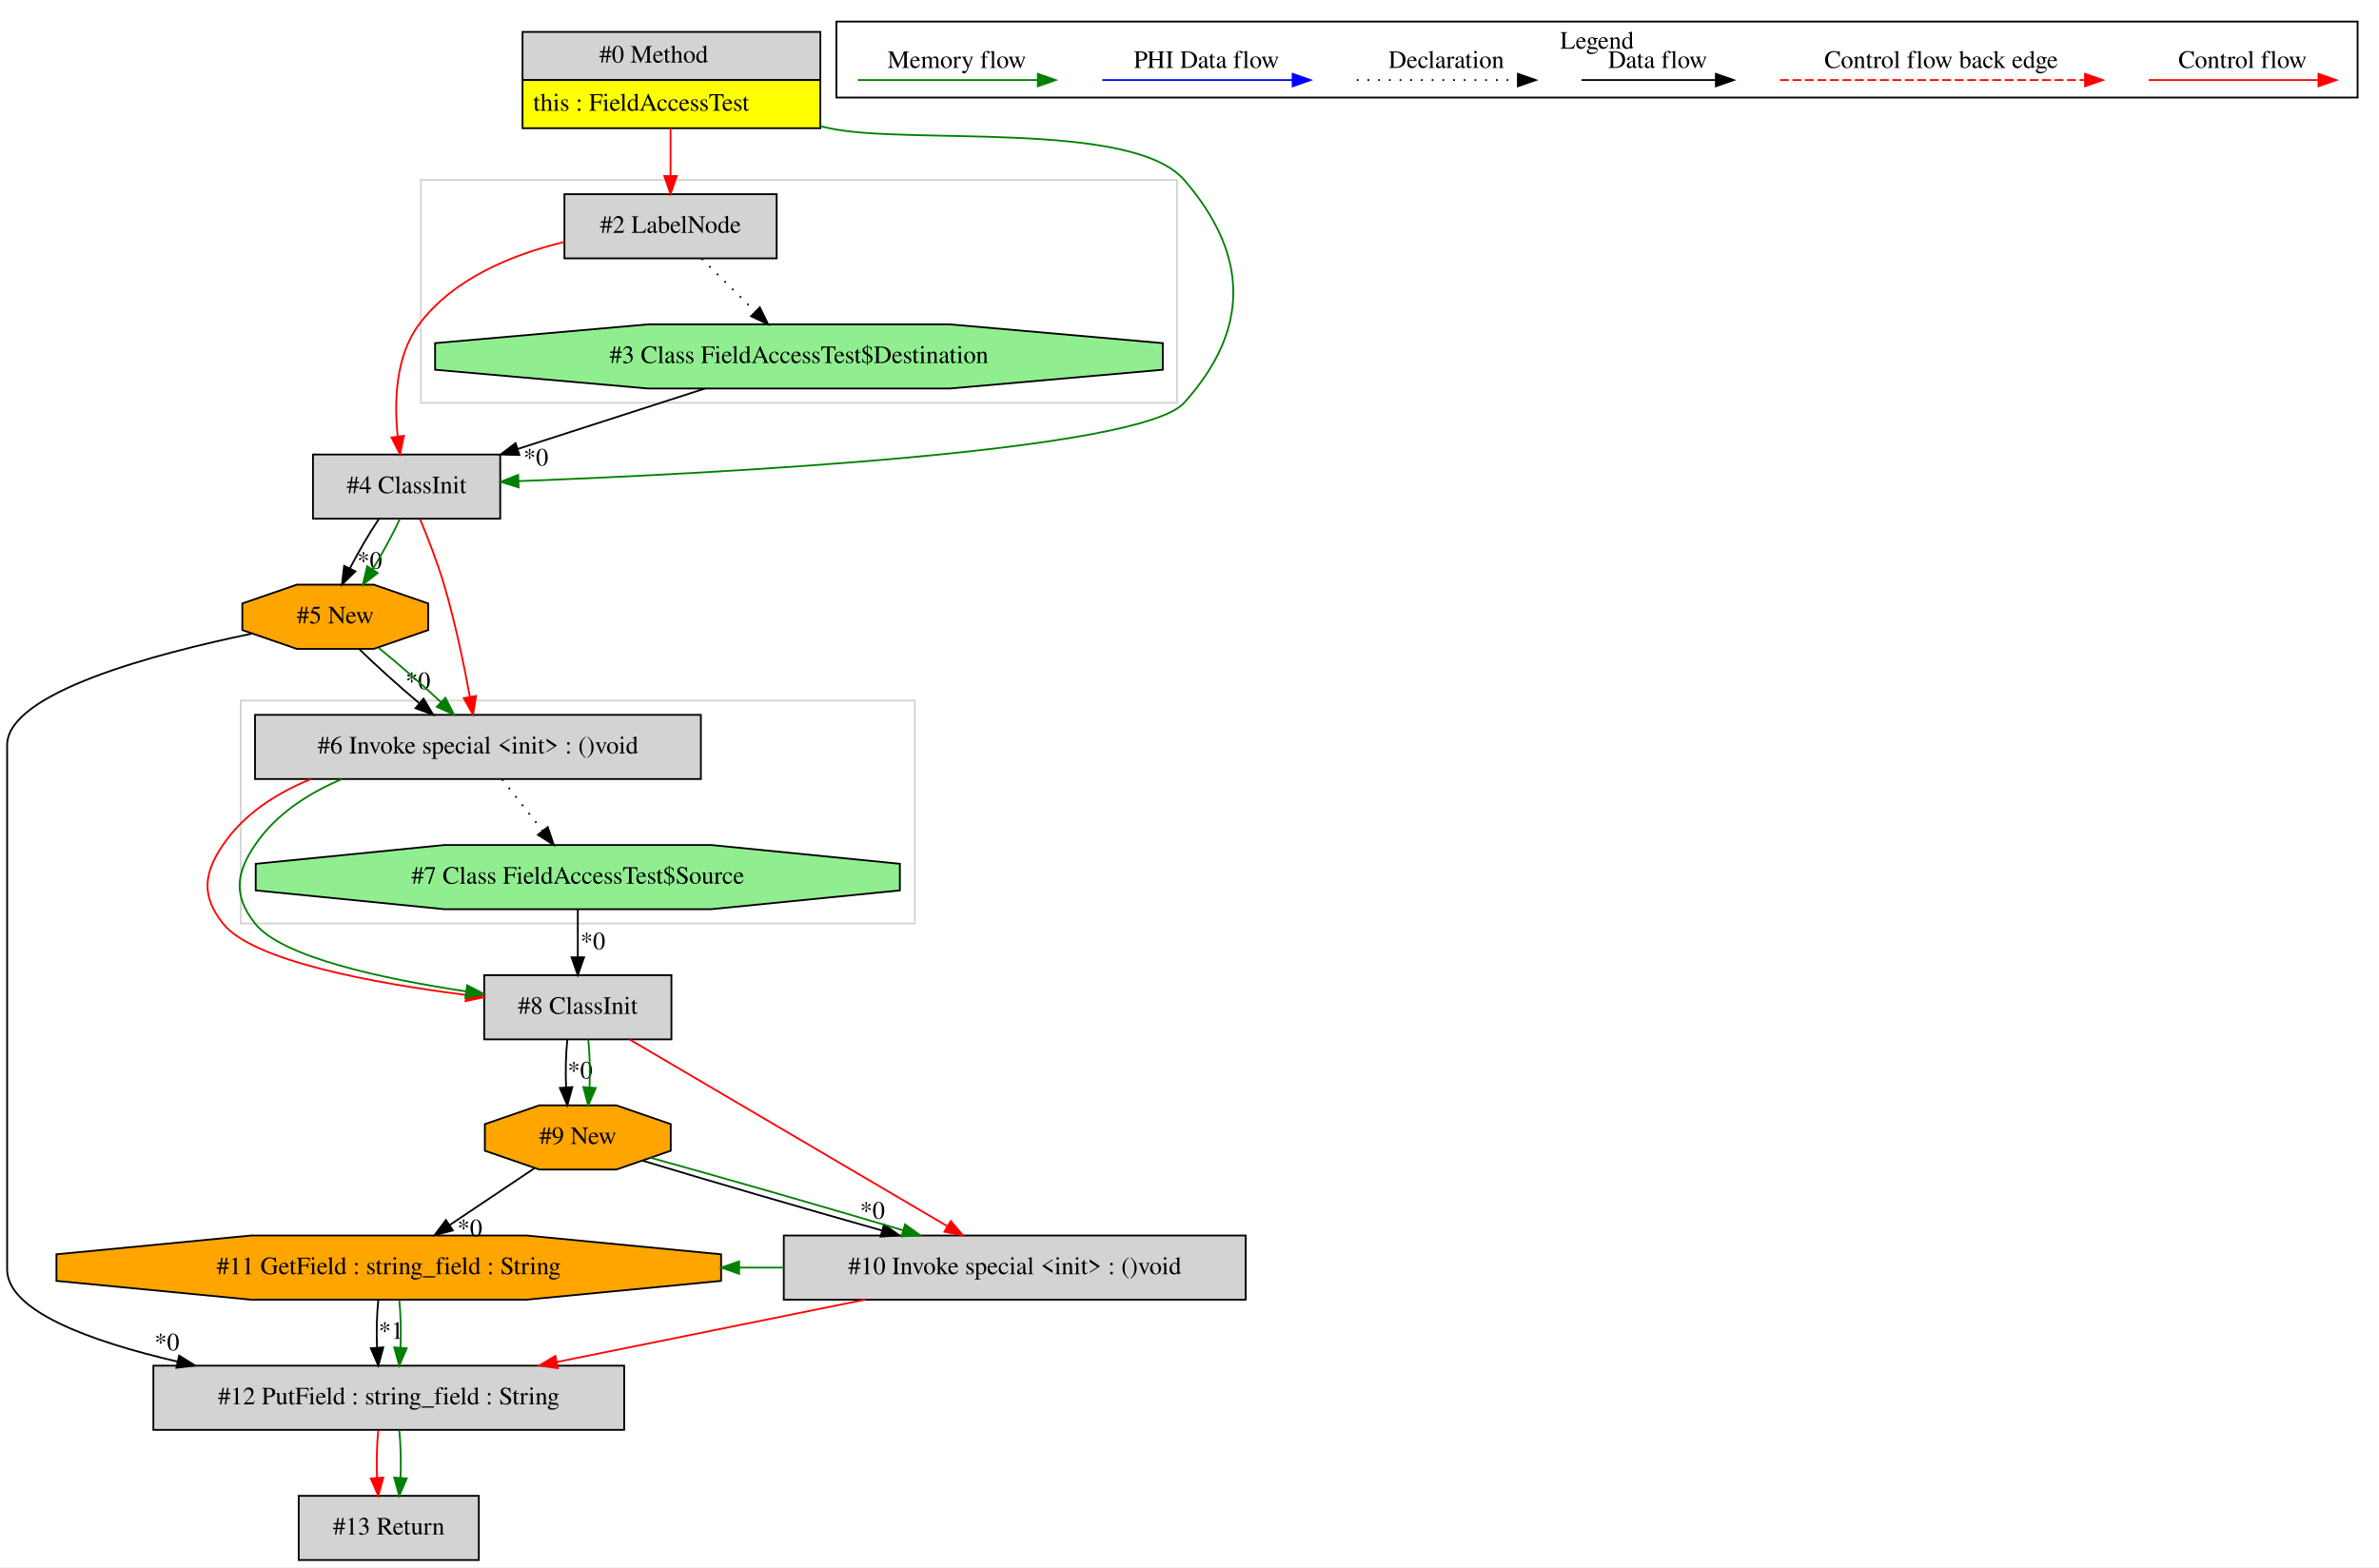
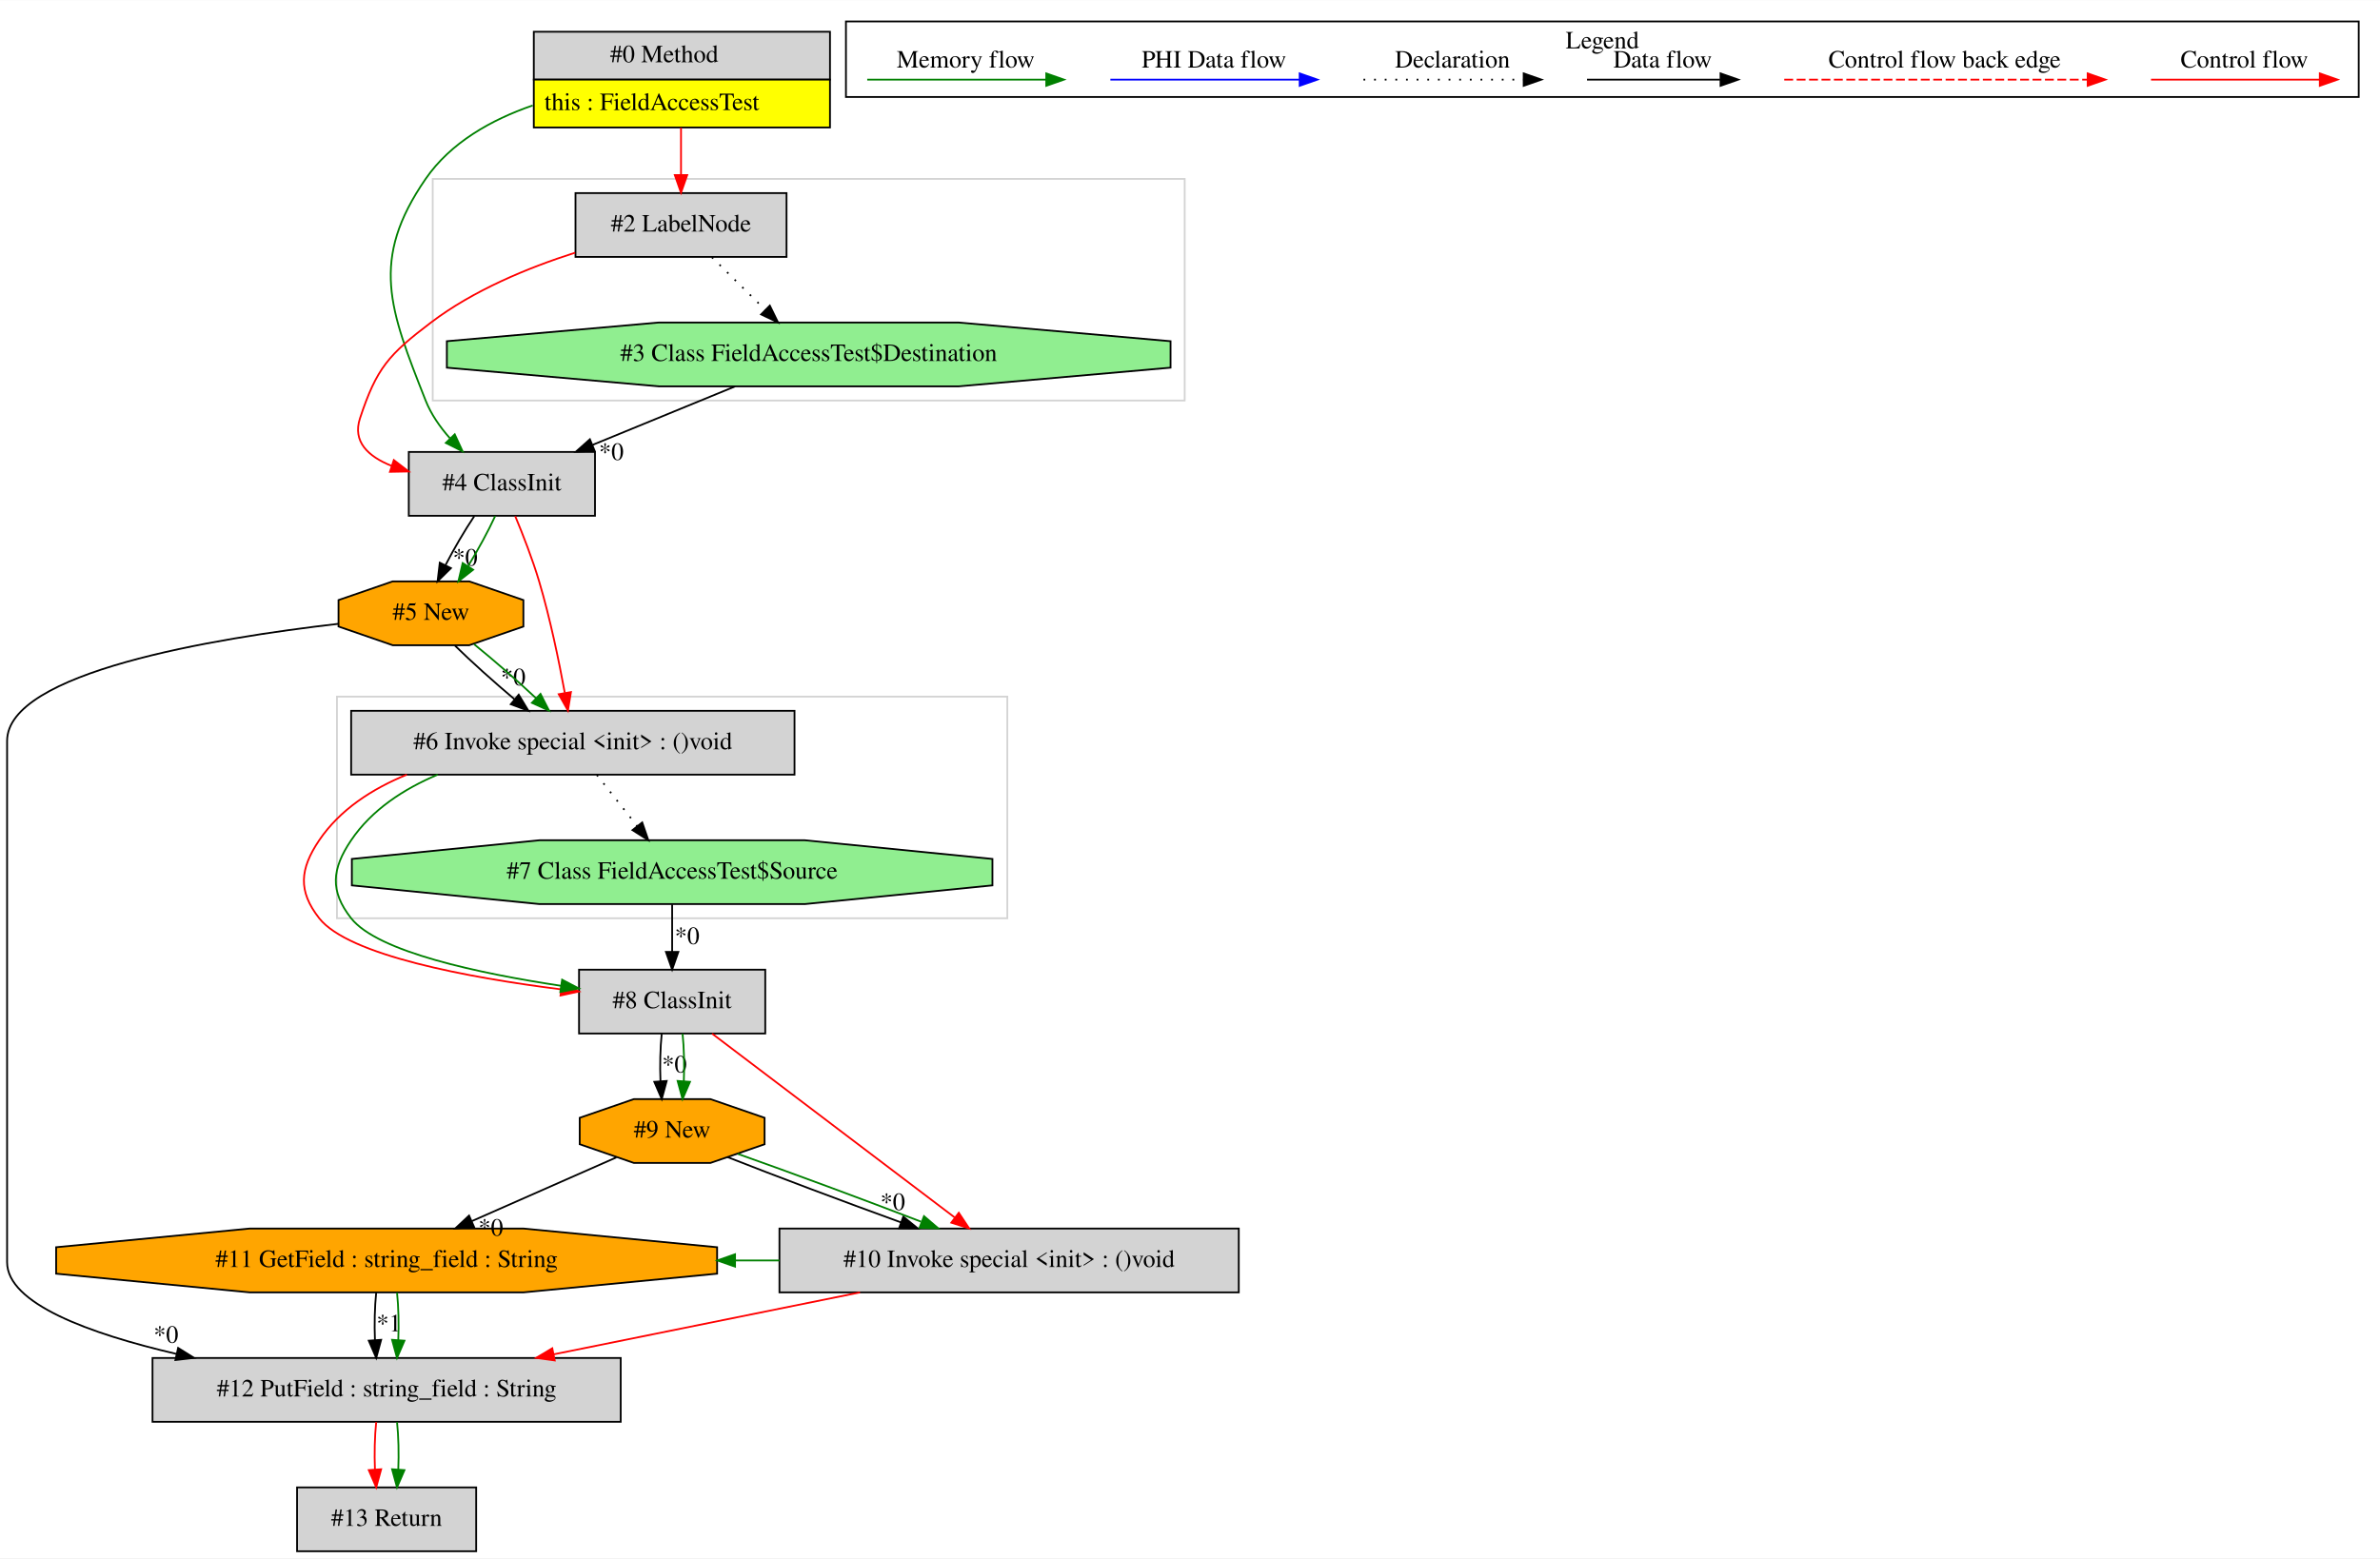
- <svg xmlns="http://www.w3.org/2000/svg" width="1334pt" height="879pt" viewBox="0.00 0.00 1334.00 878.80">
+ <svg xmlns="http://www.w3.org/2000/svg" width="1342pt" height="879pt" viewBox="0.00 0.00 1342.00 878.80">
  <g id="graph0" class="graph" transform="scale(1 1) rotate(0) translate(4 874.8)">
-     <polygon fill="white" stroke="transparent" points="-4,4 -4,-874.8 1330,-874.8 1330,4 -4,4" />
+     <polygon fill="white" stroke="transparent" points="-4,4 -4,-874.8 1338,-874.8 1338,4 -4,4" />
    <g id="clust1" class="cluster">
-       <polygon fill="none" stroke="lightgray" points="131,-357 131,-482 509,-482 509,-357 131,-357" />
+       <polygon fill="none" stroke="lightgray" points="186,-357 186,-482 564,-482 564,-357 186,-357" />
    </g>
    <g id="clust2" class="cluster">
-       <polygon fill="none" stroke="lightgray" points="232,-649 232,-774 656,-774 656,-649 232,-649" />
+       <polygon fill="none" stroke="lightgray" points="240,-649 240,-774 664,-774 664,-649 240,-649" />
    </g>
    <g id="clust3" class="cluster">
-       <polygon fill="none" stroke="black" points="465,-820.2 465,-862.8 1318,-862.8 1318,-820.2 465,-820.2" />
-       <text text-anchor="middle" x="891.5" y="-847.6" font-family="Times,serif" font-size="14.00">Legend</text>
+       <polygon fill="none" stroke="black" points="473,-820.2 473,-862.8 1326,-862.8 1326,-820.2 473,-820.2" />
+       <text text-anchor="middle" x="899.5" y="-847.6" font-family="Times,serif" font-size="14.00">Legend</text>
    </g>
    <g id="node1" class="node">
-       <polygon fill="lightgrey" stroke="transparent" points="455.5,-857 288.5,-857 288.5,-803 455.5,-803 455.5,-857" />
-       <polygon fill="none" stroke="black" points="289,-830 289,-857 456,-857 456,-830 289,-830" />
-       <text text-anchor="start" x="332" y="-839.8" font-family="Times,serif" font-size="14.00">#0 Method</text>
-       <polygon fill="yellow" stroke="transparent" points="289,-803 289,-830 456,-830 456,-803 289,-803" />
-       <polygon fill="none" stroke="black" points="289,-803 289,-830 456,-830 456,-803 289,-803" />
-       <text text-anchor="start" x="295" y="-812.8" font-family="Times,serif" font-size="14.00">this : FieldAccessTest</text>
+       <polygon fill="lightgrey" stroke="transparent" points="463.5,-857 296.5,-857 296.5,-803 463.5,-803 463.5,-857" />
+       <polygon fill="none" stroke="black" points="297,-830 297,-857 464,-857 464,-830 297,-830" />
+       <text text-anchor="start" x="340" y="-839.8" font-family="Times,serif" font-size="14.00">#0 Method</text>
+       <polygon fill="yellow" stroke="transparent" points="297,-803 297,-830 464,-830 464,-803 297,-803" />
+       <polygon fill="none" stroke="black" points="297,-803 297,-830 464,-830 464,-803 297,-803" />
+       <text text-anchor="start" x="303" y="-812.8" font-family="Times,serif" font-size="14.00">this : FieldAccessTest</text>
    </g>
    <g id="node2" class="node">
-       <polygon fill="lightgrey" stroke="black" points="431.5,-766 312.5,-766 312.5,-730 431.5,-730 431.5,-766" />
-       <text text-anchor="middle" x="372" y="-744.3" font-family="Times,serif" font-size="14.00">#2 LabelNode</text>
+       <polygon fill="lightgrey" stroke="black" points="331.5,-620 226.5,-620 226.5,-584 331.5,-584 331.5,-620" />
+       <text text-anchor="middle" x="279" y="-598.3" font-family="Times,serif" font-size="14.00">#4 ClassInit</text>
+     </g>
+     <g id="edge3" class="edge">
+       <path fill="none" stroke="green" d="M296.37,-815.43C272.98,-807.36 250.11,-794.5 236,-774 204.49,-728.24 215.61,-700.68 236,-649 239.05,-641.28 244.07,-634.09 249.63,-627.8" />
+       <polygon fill="green" stroke="green" points="252.41,-629.96 256.85,-620.33 247.38,-625.09 252.41,-629.96" />
+     </g>
+     <g id="node4" class="node">
+       <polygon fill="lightgrey" stroke="black" points="439.5,-766 320.5,-766 320.5,-730 439.5,-730 439.5,-766" />
+       <text text-anchor="middle" x="380" y="-744.3" font-family="Times,serif" font-size="14.00">#2 LabelNode</text>
+     </g>
+     <g id="edge4" class="edge">
+       <path fill="none" stroke="red" d="M380,-802.81C380,-794.35 380,-784.95 380,-776.4" />
+       <polygon fill="red" stroke="red" points="383.5,-776.17 380,-766.17 376.5,-776.17 383.5,-776.17" />
+     </g>
+     <g id="node5" class="node">
+       <polygon fill="orange" stroke="black" points="291.12,-521.54 291.12,-536.46 260.59,-547 217.41,-547 186.88,-536.46 186.88,-521.54 217.41,-511 260.59,-511 291.12,-521.54" />
+       <text text-anchor="middle" x="239" y="-525.3" font-family="Times,serif" font-size="14.00">#5 New</text>
+     </g>
+     <g id="edge6" class="edge">
+       <path fill="none" stroke="black" d="M263.44,-583.81C257.9,-575.53 251.98,-565.41 247.22,-556.19" />
+       <polygon fill="black" stroke="black" points="250.27,-554.47 242.73,-547.03 243.98,-557.55 250.27,-554.47" />
+       <text text-anchor="middle" x="258.29" y="-555.89" font-family="Times,serif" font-size="14.00">*0</text>
+     </g>
+     <g id="edge7" class="edge">
+       <path fill="none" stroke="green" d="M275.2,-583.81C271.31,-575.35 265.68,-564.98 259.94,-555.61" />
+       <polygon fill="green" stroke="green" points="262.79,-553.57 254.46,-547.03 256.89,-557.34 262.79,-553.57" />
+     </g>
+     <g id="node12" class="node">
+       <polygon fill="lightgrey" stroke="black" points="444,-474 194,-474 194,-438 444,-438 444,-474" />
+       <text text-anchor="middle" x="319" y="-452.3" font-family="Times,serif" font-size="14.00">#6 Invoke special &lt;init&gt; : ()void</text>
+     </g>
+     <g id="edge21" class="edge">
+       <path fill="none" stroke="red" d="M286.54,-583.74C290.91,-573.26 296.27,-559.53 300,-547 306.18,-526.24 311.15,-502.22 314.45,-484.22" />
+       <polygon fill="red" stroke="red" points="317.94,-484.58 316.24,-474.13 311.05,-483.36 317.94,-484.58" />
+     </g>
+     <g id="node3" class="node">
+       <polygon fill="lightgreen" stroke="black" points="656.03,-667.54 656.03,-682.46 536.51,-693 367.49,-693 247.97,-682.46 247.97,-667.54 367.49,-657 536.51,-657 656.03,-667.54" />
+       <text text-anchor="middle" x="452" y="-671.3" font-family="Times,serif" font-size="14.00">#3 Class FieldAccessTest$Destination</text>
    </g>
    <g id="edge1" class="edge">
-       <path fill="none" stroke="red" d="M372,-802.81C372,-794.35 372,-784.95 372,-776.4" />
-       <polygon fill="red" stroke="red" points="375.5,-776.17 372,-766.17 368.5,-776.17 375.5,-776.17" />
-     </g>
-     <g id="node4" class="node">
-       <polygon fill="lightgrey" stroke="black" points="276.5,-620 171.5,-620 171.5,-584 276.5,-584 276.5,-620" />
-       <text text-anchor="middle" x="224" y="-598.3" font-family="Times,serif" font-size="14.00">#4 ClassInit</text>
+       <path fill="none" stroke="black" d="M410.56,-656.99C386.45,-647.1 355.86,-634.54 330.25,-624.03" />
+       <polygon fill="black" stroke="black" points="331.28,-620.67 320.7,-620.11 328.62,-627.15 331.28,-620.67" />
+       <text text-anchor="middle" x="340.68" y="-615.48" font-family="Times,serif" font-size="14.00">*0</text>
+     </g>
+     <g id="edge2" class="edge">
+       <path fill="none" stroke="red" d="M320.3,-732.38C293.63,-723.87 262.9,-711.15 239,-693 215.21,-674.94 208.36,-667.36 199,-639 194.66,-625.84 203.51,-617.49 216.73,-612.18" />
+       <polygon fill="red" stroke="red" points="218.06,-615.43 226.46,-608.98 215.87,-608.78 218.06,-615.43" />
    </g>
    <g id="edge5" class="edge">
-       <path fill="none" stroke="green" d="M455.77,-804.18C457.52,-803.77 459.27,-803.38 461,-803 504.67,-793.49 630.77,-807.8 660,-774 696.34,-731.98 697.17,-690.29 660,-649 635.5,-621.78 401.46,-609.49 286.75,-605.07" />
-       <polygon fill="green" stroke="green" points="286.82,-601.57 276.7,-604.69 286.56,-608.56 286.82,-601.57" />
-     </g>
-     <g id="node3" class="node">
-       <polygon fill="lightgreen" stroke="black" points="648.03,-667.54 648.03,-682.46 528.51,-693 359.49,-693 239.97,-682.46 239.97,-667.54 359.49,-657 528.51,-657 648.03,-667.54" />
-       <text text-anchor="middle" x="444" y="-671.3" font-family="Times,serif" font-size="14.00">#3 Class FieldAccessTest$Destination</text>
-     </g>
-     <g id="edge2" class="edge">
-       <path fill="none" stroke="black" stroke-dasharray="1,5" d="M389.43,-729.81C398.45,-720.92 409.61,-709.91 419.49,-700.17" />
-       <polygon fill="black" stroke="black" points="422.07,-702.54 426.73,-693.03 417.15,-697.56 422.07,-702.54" />
-     </g>
-     <g id="edge4" class="edge">
-       <path fill="none" stroke="red" d="M312.27,-739.17C283.05,-732.09 250.13,-718.63 231,-693 217.71,-675.2 216.99,-649.52 219,-630.14" />
-       <polygon fill="red" stroke="red" points="222.48,-630.49 220.33,-620.11 215.54,-629.57 222.48,-630.49" />
-     </g>
-     <g id="edge3" class="edge">
-       <path fill="none" stroke="black" d="M391.3,-656.99C359.72,-646.8 319.39,-633.78 286.24,-623.09" />
-       <polygon fill="black" stroke="black" points="287.24,-619.73 276.65,-619.99 285.09,-626.39 287.24,-619.73" />
-       <text text-anchor="middle" x="296.49" y="-613.81" font-family="Times,serif" font-size="14.00">*0</text>
-     </g>
-     <g id="node5" class="node">
-       <polygon fill="orange" stroke="black" points="236.12,-521.54 236.12,-536.46 205.59,-547 162.41,-547 131.88,-536.46 131.88,-521.54 162.41,-511 205.59,-511 236.12,-521.54" />
-       <text text-anchor="middle" x="184" y="-525.3" font-family="Times,serif" font-size="14.00">#5 New</text>
-     </g>
-     <g id="edge6" class="edge">
-       <path fill="none" stroke="black" d="M208.44,-583.81C202.9,-575.53 196.98,-565.41 192.22,-556.19" />
-       <polygon fill="black" stroke="black" points="195.27,-554.47 187.73,-547.03 188.98,-557.55 195.27,-554.47" />
-       <text text-anchor="middle" x="203.29" y="-555.89" font-family="Times,serif" font-size="14.00">*0</text>
-     </g>
-     <g id="edge7" class="edge">
-       <path fill="none" stroke="green" d="M220.2,-583.81C216.31,-575.35 210.68,-564.98 204.94,-555.61" />
-       <polygon fill="green" stroke="green" points="207.79,-553.57 199.46,-547.03 201.89,-557.34 207.79,-553.57" />
-     </g>
-     <g id="node12" class="node">
-       <polygon fill="lightgrey" stroke="black" points="389,-474 139,-474 139,-438 389,-438 389,-474" />
-       <text text-anchor="middle" x="264" y="-452.3" font-family="Times,serif" font-size="14.00">#6 Invoke special &lt;init&gt; : ()void</text>
-     </g>
-     <g id="edge21" class="edge">
-       <path fill="none" stroke="red" d="M231.54,-583.74C235.91,-573.26 241.27,-559.53 245,-547 251.18,-526.24 256.15,-502.22 259.45,-484.22" />
-       <polygon fill="red" stroke="red" points="262.94,-484.58 261.24,-474.13 256.05,-483.36 262.94,-484.58" />
+       <path fill="none" stroke="black" stroke-dasharray="1,5" d="M397.43,-729.81C406.45,-720.92 417.61,-709.91 427.49,-700.17" />
+       <polygon fill="black" stroke="black" points="430.07,-702.54 434.73,-693.03 425.15,-697.56 430.07,-702.54" />
    </g>
    <g id="node6" class="node">
      <polygon fill="lightgrey" stroke="black" points="346,-109 82,-109 82,-73 346,-73 346,-109" />
      <text text-anchor="middle" x="214" y="-87.3" font-family="Times,serif" font-size="14.00">#12 PutField : string_field : String</text>
    </g>
    <g id="edge8" class="edge">
-       <path fill="none" stroke="black" d="M137.09,-519.5C82.58,-508.25 0,-486.36 0,-457 0,-457 0,-457 0,-163 0,-139.74 46.11,-122.78 95.52,-111.28" />
+       <path fill="none" stroke="black" d="M186.85,-523.07C116.52,-514.96 0,-495.69 0,-457 0,-457 0,-457 0,-163 0,-139.74 46.11,-122.78 95.52,-111.28" />
      <polygon fill="black" stroke="black" points="96.44,-114.66 105.43,-109.05 94.91,-107.83 96.44,-114.66" />
      <text text-anchor="middle" x="89.6" y="-117.57" font-family="Times,serif" font-size="14.00">*0</text>
    </g>
    <g id="edge20" class="edge">
-       <path fill="none" stroke="black" d="M197.49,-510.81C206.76,-501.74 219.28,-490.48 231.01,-480.6" />
-       <polygon fill="black" stroke="black" points="233.48,-483.1 238.95,-474.03 229.01,-477.71 233.48,-483.1" />
-       <text text-anchor="middle" x="230.37" y="-488.4" font-family="Times,serif" font-size="14.00">*0</text>
+       <path fill="none" stroke="black" d="M252.49,-510.81C261.76,-501.74 274.28,-490.48 286.01,-480.6" />
+       <polygon fill="black" stroke="black" points="288.48,-483.1 293.95,-474.03 284.01,-477.71 288.48,-483.1" />
+       <text text-anchor="middle" x="285.37" y="-488.4" font-family="Times,serif" font-size="14.00">*0</text>
    </g>
    <g id="edge22" class="edge">
-       <path fill="none" stroke="green" d="M208.36,-511.53C219.53,-502.5 232.55,-491.13 243.25,-481.12" />
-       <polygon fill="green" stroke="green" points="245.77,-483.56 250.58,-474.12 240.93,-478.5 245.77,-483.56" />
+       <path fill="none" stroke="green" d="M263.36,-511.53C274.53,-502.5 287.55,-491.13 298.25,-481.12" />
+       <polygon fill="green" stroke="green" points="300.77,-483.56 305.58,-474.12 295.93,-478.5 300.77,-483.56" />
    </g>
    <g id="node13" class="node">
      <polygon fill="lightgrey" stroke="black" points="264.5,-36 163.5,-36 163.5,0 264.5,0 264.5,-36" />
      <text text-anchor="middle" x="214" y="-14.3" font-family="Times,serif" font-size="14.00">#13 Return</text>
    </g>
    <g id="edge26" class="edge">
      <path fill="none" stroke="red" d="M208.12,-72.81C207.28,-64.79 207.05,-55.05 207.42,-46.07" />
      <polygon fill="red" stroke="red" points="210.92,-46.25 208.14,-36.03 203.94,-45.75 210.92,-46.25" />
    </g>
    <g id="edge27" class="edge">
      <path fill="none" stroke="green" d="M219.88,-72.81C220.72,-64.79 220.95,-55.05 220.58,-46.07" />
      <polygon fill="green" stroke="green" points="224.06,-45.75 219.86,-36.03 217.08,-46.25 224.06,-45.75" />
    </g>
    <g id="node7" class="node">
      <polygon fill="orange" stroke="black" points="400.35,-156.54 400.35,-171.46 291.19,-182 136.81,-182 27.65,-171.46 27.65,-156.54 136.81,-146 291.19,-146 400.35,-156.54" />
      <text text-anchor="middle" x="214" y="-160.3" font-family="Times,serif" font-size="14.00">#11 GetField : string_field : String</text>
    </g>
    <g id="edge9" class="edge">
      <path fill="none" stroke="black" d="M208.12,-145.81C207.28,-137.79 207.05,-128.05 207.42,-119.07" />
      <polygon fill="black" stroke="black" points="210.92,-119.25 208.14,-109.03 203.94,-118.75 210.92,-119.25" />
      <text text-anchor="middle" x="215.28" y="-124.01" font-family="Times,serif" font-size="14.00">*1</text>
    </g>
    <g id="edge10" class="edge">
      <path fill="none" stroke="green" d="M219.88,-145.81C220.72,-137.79 220.95,-128.05 220.58,-119.07" />
      <polygon fill="green" stroke="green" points="224.06,-118.75 219.86,-109.03 217.08,-119.25 224.06,-118.75" />
    </g>
    <g id="node8" class="node">
      <polygon fill="lightgrey" stroke="black" points="694.5,-182 435.5,-182 435.5,-146 694.5,-146 694.5,-182" />
      <text text-anchor="middle" x="565" y="-160.3" font-family="Times,serif" font-size="14.00">#10 Invoke special &lt;init&gt; : ()void</text>
    </g>
    <g id="edge11" class="edge">
      <path fill="none" stroke="red" d="M480.93,-145.99C428.9,-135.47 362,-121.94 308.19,-111.05" />
      <polygon fill="red" stroke="red" points="308.79,-107.6 298.3,-109.05 307.41,-114.47 308.79,-107.6" />
    </g>
    <g id="edge25" class="edge">
      <path fill="none" stroke="green" d="M435.5,-164C427.2,-164 418.89,-164 410.59,-164" />
      <polygon fill="green" stroke="green" points="410.47,-160.5 400.47,-164 410.47,-167.5 410.47,-160.5" />
    </g>
    <g id="node9" class="node">
-       <polygon fill="orange" stroke="black" points="372.12,-229.54 372.12,-244.46 341.59,-255 298.41,-255 267.88,-244.46 267.88,-229.54 298.41,-219 341.59,-219 372.12,-229.54" />
-       <text text-anchor="middle" x="320" y="-233.3" font-family="Times,serif" font-size="14.00">#9 New</text>
+       <polygon fill="orange" stroke="black" points="427.12,-229.54 427.12,-244.46 396.59,-255 353.41,-255 322.88,-244.46 322.88,-229.54 353.41,-219 396.59,-219 427.12,-229.54" />
+       <text text-anchor="middle" x="375" y="-233.3" font-family="Times,serif" font-size="14.00">#9 New</text>
    </g>
    <g id="edge24" class="edge">
-       <path fill="none" stroke="black" d="M295.68,-219.71C281.55,-210.25 263.53,-198.17 248.01,-187.78" />
-       <polygon fill="black" stroke="black" points="249.94,-184.86 239.68,-182.2 246.04,-190.68 249.94,-184.86" />
-       <text text-anchor="middle" x="259.45" y="-181.57" font-family="Times,serif" font-size="14.00">*0</text>
+       <path fill="none" stroke="black" d="M343.58,-222.14C320.43,-211.93 288.53,-197.87 262.17,-186.24" />
+       <polygon fill="black" stroke="black" points="263.3,-182.92 252.74,-182.08 260.48,-189.32 263.3,-182.92" />
+       <text text-anchor="middle" x="272.74" y="-177.96" font-family="Times,serif" font-size="14.00">*0</text>
    </g>
    <g id="edge12" class="edge">
-       <path fill="none" stroke="black" d="M356.34,-223.96C391.61,-213.25 446.01,-197.4 490.45,-184.83" />
-       <polygon fill="black" stroke="black" points="491.68,-188.12 500.35,-182.04 489.78,-181.38 491.68,-188.12" />
-       <text text-anchor="middle" x="485.2" y="-191.39" font-family="Times,serif" font-size="14.00">*0</text>
+       <path fill="none" stroke="black" d="M406.18,-222.31C432.71,-211.86 471.47,-197.29 504.09,-185.45" />
+       <polygon fill="black" stroke="black" points="505.34,-188.72 513.55,-182.03 502.96,-182.14 505.34,-188.72" />
+       <text text-anchor="middle" x="499.38" y="-192.44" font-family="Times,serif" font-size="14.00">*0</text>
    </g>
    <g id="edge14" class="edge">
-       <path fill="none" stroke="green" d="M360.83,-225.6C399.43,-214.96 457.77,-198.18 502.25,-184.96" />
-       <polygon fill="green" stroke="green" points="503.51,-188.24 512.09,-182.03 501.51,-181.53 503.51,-188.24" />
+       <path fill="none" stroke="green" d="M411.99,-224.12C441.5,-213.71 482.97,-198.34 515.34,-185.88" />
+       <polygon fill="green" stroke="green" points="517.01,-188.99 525.07,-182.11 514.49,-182.46 517.01,-188.99" />
    </g>
    <g id="node10" class="node">
-       <polygon fill="lightgrey" stroke="black" points="372.5,-328 267.5,-328 267.5,-292 372.5,-292 372.5,-328" />
-       <text text-anchor="middle" x="320" y="-306.3" font-family="Times,serif" font-size="14.00">#8 ClassInit</text>
+       <polygon fill="lightgrey" stroke="black" points="427.5,-328 322.5,-328 322.5,-292 427.5,-292 427.5,-328" />
+       <text text-anchor="middle" x="375" y="-306.3" font-family="Times,serif" font-size="14.00">#8 ClassInit</text>
    </g>
    <g id="edge13" class="edge">
-       <path fill="none" stroke="red" d="M349.07,-291.92C393.46,-265.83 478.14,-216.05 527.24,-187.2" />
-       <polygon fill="red" stroke="red" points="529.12,-190.15 535.97,-182.06 525.58,-184.11 529.12,-190.15" />
+       <path fill="none" stroke="red" d="M397.54,-291.92C431.54,-266.15 496.01,-217.29 534.28,-188.28" />
+       <polygon fill="red" stroke="red" points="536.63,-190.89 542.49,-182.06 532.4,-185.31 536.63,-190.89" />
    </g>
    <g id="edge15" class="edge">
-       <path fill="none" stroke="black" d="M314.12,-291.81C313.28,-283.79 313.05,-274.05 313.42,-265.07" />
-       <polygon fill="black" stroke="black" points="316.92,-265.25 314.14,-255.03 309.94,-264.75 316.92,-265.25" />
-       <text text-anchor="middle" x="321.28" y="-270.01" font-family="Times,serif" font-size="14.00">*0</text>
+       <path fill="none" stroke="black" d="M369.12,-291.81C368.28,-283.79 368.05,-274.05 368.42,-265.07" />
+       <polygon fill="black" stroke="black" points="371.92,-265.25 369.14,-255.03 364.94,-264.75 371.92,-265.25" />
+       <text text-anchor="middle" x="376.28" y="-270.01" font-family="Times,serif" font-size="14.00">*0</text>
    </g>
    <g id="edge16" class="edge">
-       <path fill="none" stroke="green" d="M325.88,-291.81C326.72,-283.79 326.95,-274.05 326.58,-265.07" />
-       <polygon fill="green" stroke="green" points="330.06,-264.75 325.86,-255.03 323.08,-265.25 330.06,-264.75" />
+       <path fill="none" stroke="green" d="M380.88,-291.81C381.72,-283.79 381.95,-274.05 381.58,-265.07" />
+       <polygon fill="green" stroke="green" points="385.06,-264.75 380.86,-255.03 378.08,-265.25 385.06,-264.75" />
    </g>
    <g id="node11" class="node">
-       <polygon fill="lightgreen" stroke="black" points="500.6,-375.54 500.6,-390.46 394.81,-401 245.19,-401 139.4,-390.46 139.4,-375.54 245.19,-365 394.81,-365 500.6,-375.54" />
-       <text text-anchor="middle" x="320" y="-379.3" font-family="Times,serif" font-size="14.00">#7 Class FieldAccessTest$Source</text>
+       <polygon fill="lightgreen" stroke="black" points="555.6,-375.54 555.6,-390.46 449.81,-401 300.19,-401 194.4,-390.46 194.4,-375.54 300.19,-365 449.81,-365 555.6,-375.54" />
+       <text text-anchor="middle" x="375" y="-379.3" font-family="Times,serif" font-size="14.00">#7 Class FieldAccessTest$Source</text>
    </g>
    <g id="edge17" class="edge">
-       <path fill="none" stroke="black" d="M320,-364.81C320,-356.79 320,-347.05 320,-338.07" />
-       <polygon fill="black" stroke="black" points="323.5,-338.03 320,-328.03 316.5,-338.03 323.5,-338.03" />
-       <text text-anchor="middle" x="328.45" y="-342.45" font-family="Times,serif" font-size="14.00">*0</text>
+       <path fill="none" stroke="black" d="M375,-364.81C375,-356.79 375,-347.05 375,-338.07" />
+       <polygon fill="black" stroke="black" points="378.5,-338.03 375,-328.03 371.5,-338.03 378.5,-338.03" />
+       <text text-anchor="middle" x="383.45" y="-342.45" font-family="Times,serif" font-size="14.00">*0</text>
    </g>
    <g id="edge18" class="edge">
-       <path fill="none" stroke="red" d="M170.39,-437.99C150.83,-430 132.65,-418.25 121,-401 110.06,-384.79 108.91,-372.37 121,-357 137.48,-336.06 205.23,-323.5 257.23,-316.92" />
-       <polygon fill="red" stroke="red" points="257.9,-320.36 267.4,-315.68 257.05,-313.42 257.9,-320.36" />
+       <path fill="none" stroke="red" d="M225.39,-437.99C205.83,-430 187.65,-418.25 176,-401 165.06,-384.79 163.91,-372.37 176,-357 192.48,-336.06 260.23,-323.5 312.23,-316.92" />
+       <polygon fill="red" stroke="red" points="312.9,-320.36 322.4,-315.68 312.05,-313.42 312.9,-320.36" />
    </g>
    <g id="edge19" class="edge">
-       <path fill="none" stroke="green" d="M187.78,-437.99C168.83,-430 150.65,-418.25 139,-401 128.06,-384.79 126.91,-372.37 139,-357 153.96,-337.99 211.16,-325.89 257.38,-318.9" />
-       <polygon fill="green" stroke="green" points="257.96,-322.35 267.35,-317.44 256.95,-315.42 257.96,-322.35" />
+       <path fill="none" stroke="green" d="M242.78,-437.99C223.83,-430 205.65,-418.25 194,-401 183.06,-384.79 181.91,-372.37 194,-357 208.96,-337.99 266.16,-325.89 312.38,-318.9" />
+       <polygon fill="green" stroke="green" points="312.96,-322.35 322.35,-317.44 311.95,-315.42 312.96,-322.35" />
    </g>
    <g id="edge23" class="edge">
-       <path fill="none" stroke="black" stroke-dasharray="1,5" d="M277.56,-437.81C284.37,-429.18 292.75,-418.56 300.25,-409.03" />
-       <polygon fill="black" stroke="black" points="303.12,-411.05 306.57,-401.03 297.63,-406.71 303.12,-411.05" />
+       <path fill="none" stroke="black" stroke-dasharray="1,5" d="M332.56,-437.81C339.37,-429.18 347.75,-418.56 355.25,-409.03" />
+       <polygon fill="black" stroke="black" points="358.12,-411.05 361.57,-401.03 352.63,-406.71 358.12,-411.05" />
    </g>
    <g id="edge28" class="edge">
-       <path fill="none" stroke="red" d="M1200.89,-830C1212.11,-830 1270.24,-830 1295.86,-830" />
-       <polygon fill="red" stroke="red" points="1296.06,-833.5 1306.06,-830 1296.06,-826.5 1296.06,-833.5" />
-       <text text-anchor="middle" x="1253.5" y="-836.8" font-family="Times,serif" font-size="14.00">Control flow</text>
+       <path fill="none" stroke="red" d="M1208.89,-830C1220.11,-830 1278.24,-830 1303.86,-830" />
+       <polygon fill="red" stroke="red" points="1304.06,-833.5 1314.06,-830 1304.06,-826.5 1304.06,-833.5" />
+       <text text-anchor="middle" x="1261.5" y="-836.8" font-family="Times,serif" font-size="14.00">Control flow</text>
    </g>
    <g id="edge29" class="edge">
-       <path fill="none" stroke="red" stroke-dasharray="5,2" d="M994.08,-830C1011.05,-830 1127.21,-830 1165.08,-830" />
-       <polygon fill="red" stroke="red" points="1165.17,-833.5 1175.17,-830 1165.17,-826.5 1165.17,-833.5" />
-       <text text-anchor="middle" x="1084.5" y="-836.8" font-family="Times,serif" font-size="14.00">Control flow back edge</text>
+       <path fill="none" stroke="red" stroke-dasharray="5,2" d="M1002.08,-830C1019.05,-830 1135.21,-830 1173.08,-830" />
+       <polygon fill="red" stroke="red" points="1173.17,-833.5 1183.17,-830 1173.17,-826.5 1173.17,-833.5" />
+       <text text-anchor="middle" x="1092.5" y="-836.8" font-family="Times,serif" font-size="14.00">Control flow back edge</text>
    </g>
    <g id="edge30" class="edge">
-       <path fill="none" stroke="black" d="M882.86,-830C892.41,-830 936.31,-830 957.92,-830" />
-       <polygon fill="black" stroke="black" points="958.15,-833.5 968.15,-830 958.15,-826.5 958.15,-833.5" />
-       <text text-anchor="middle" x="925.5" y="-836.8" font-family="Times,serif" font-size="14.00">Data flow</text>
+       <path fill="none" stroke="black" d="M890.86,-830C900.41,-830 944.31,-830 965.92,-830" />
+       <polygon fill="black" stroke="black" points="966.15,-833.5 976.15,-830 966.15,-826.5 966.15,-833.5" />
+       <text text-anchor="middle" x="933.5" y="-836.8" font-family="Times,serif" font-size="14.00">Data flow</text>
    </g>
    <g id="edge31" class="edge">
-       <path fill="none" stroke="black" stroke-dasharray="1,5" d="M756.81,-830C767.46,-830 822.46,-830 847.08,-830" />
-       <polygon fill="black" stroke="black" points="847.15,-833.5 857.15,-830 847.15,-826.5 847.15,-833.5" />
-       <text text-anchor="middle" x="807" y="-836.8" font-family="Times,serif" font-size="14.00">Declaration</text>
+       <path fill="none" stroke="black" stroke-dasharray="1,5" d="M764.81,-830C775.46,-830 830.46,-830 855.08,-830" />
+       <polygon fill="black" stroke="black" points="855.15,-833.5 865.15,-830 855.15,-826.5 855.15,-833.5" />
+       <text text-anchor="middle" x="815" y="-836.8" font-family="Times,serif" font-size="14.00">Declaration</text>
    </g>
    <g id="edge32" class="edge">
-       <path fill="none" stroke="blue" d="M614.1,-830C626.72,-830 692.88,-830 720.68,-830" />
-       <polygon fill="blue" stroke="blue" points="720.84,-833.5 730.84,-830 720.84,-826.5 720.84,-833.5" />
-       <text text-anchor="middle" x="672.5" y="-836.8" font-family="Times,serif" font-size="14.00">PHI Data flow</text>
+       <path fill="none" stroke="blue" d="M622.1,-830C634.72,-830 700.88,-830 728.68,-830" />
+       <polygon fill="blue" stroke="blue" points="728.84,-833.5 738.84,-830 728.84,-826.5 728.84,-833.5" />
+       <text text-anchor="middle" x="680.5" y="-836.8" font-family="Times,serif" font-size="14.00">PHI Data flow</text>
    </g>
    <g id="edge33" class="edge">
-       <path fill="none" stroke="green" d="M477,-830C488.94,-830 551.3,-830 577.93,-830" />
-       <polygon fill="green" stroke="green" points="577.95,-833.5 587.95,-830 577.95,-826.5 577.95,-833.5" />
-       <text text-anchor="middle" x="532.5" y="-836.8" font-family="Times,serif" font-size="14.00">Memory flow</text>
+       <path fill="none" stroke="green" d="M485,-830C496.94,-830 559.3,-830 585.93,-830" />
+       <polygon fill="green" stroke="green" points="585.95,-833.5 595.95,-830 585.95,-826.5 585.95,-833.5" />
+       <text text-anchor="middle" x="540.5" y="-836.8" font-family="Times,serif" font-size="14.00">Memory flow</text>
    </g>
  </g>
</svg>
